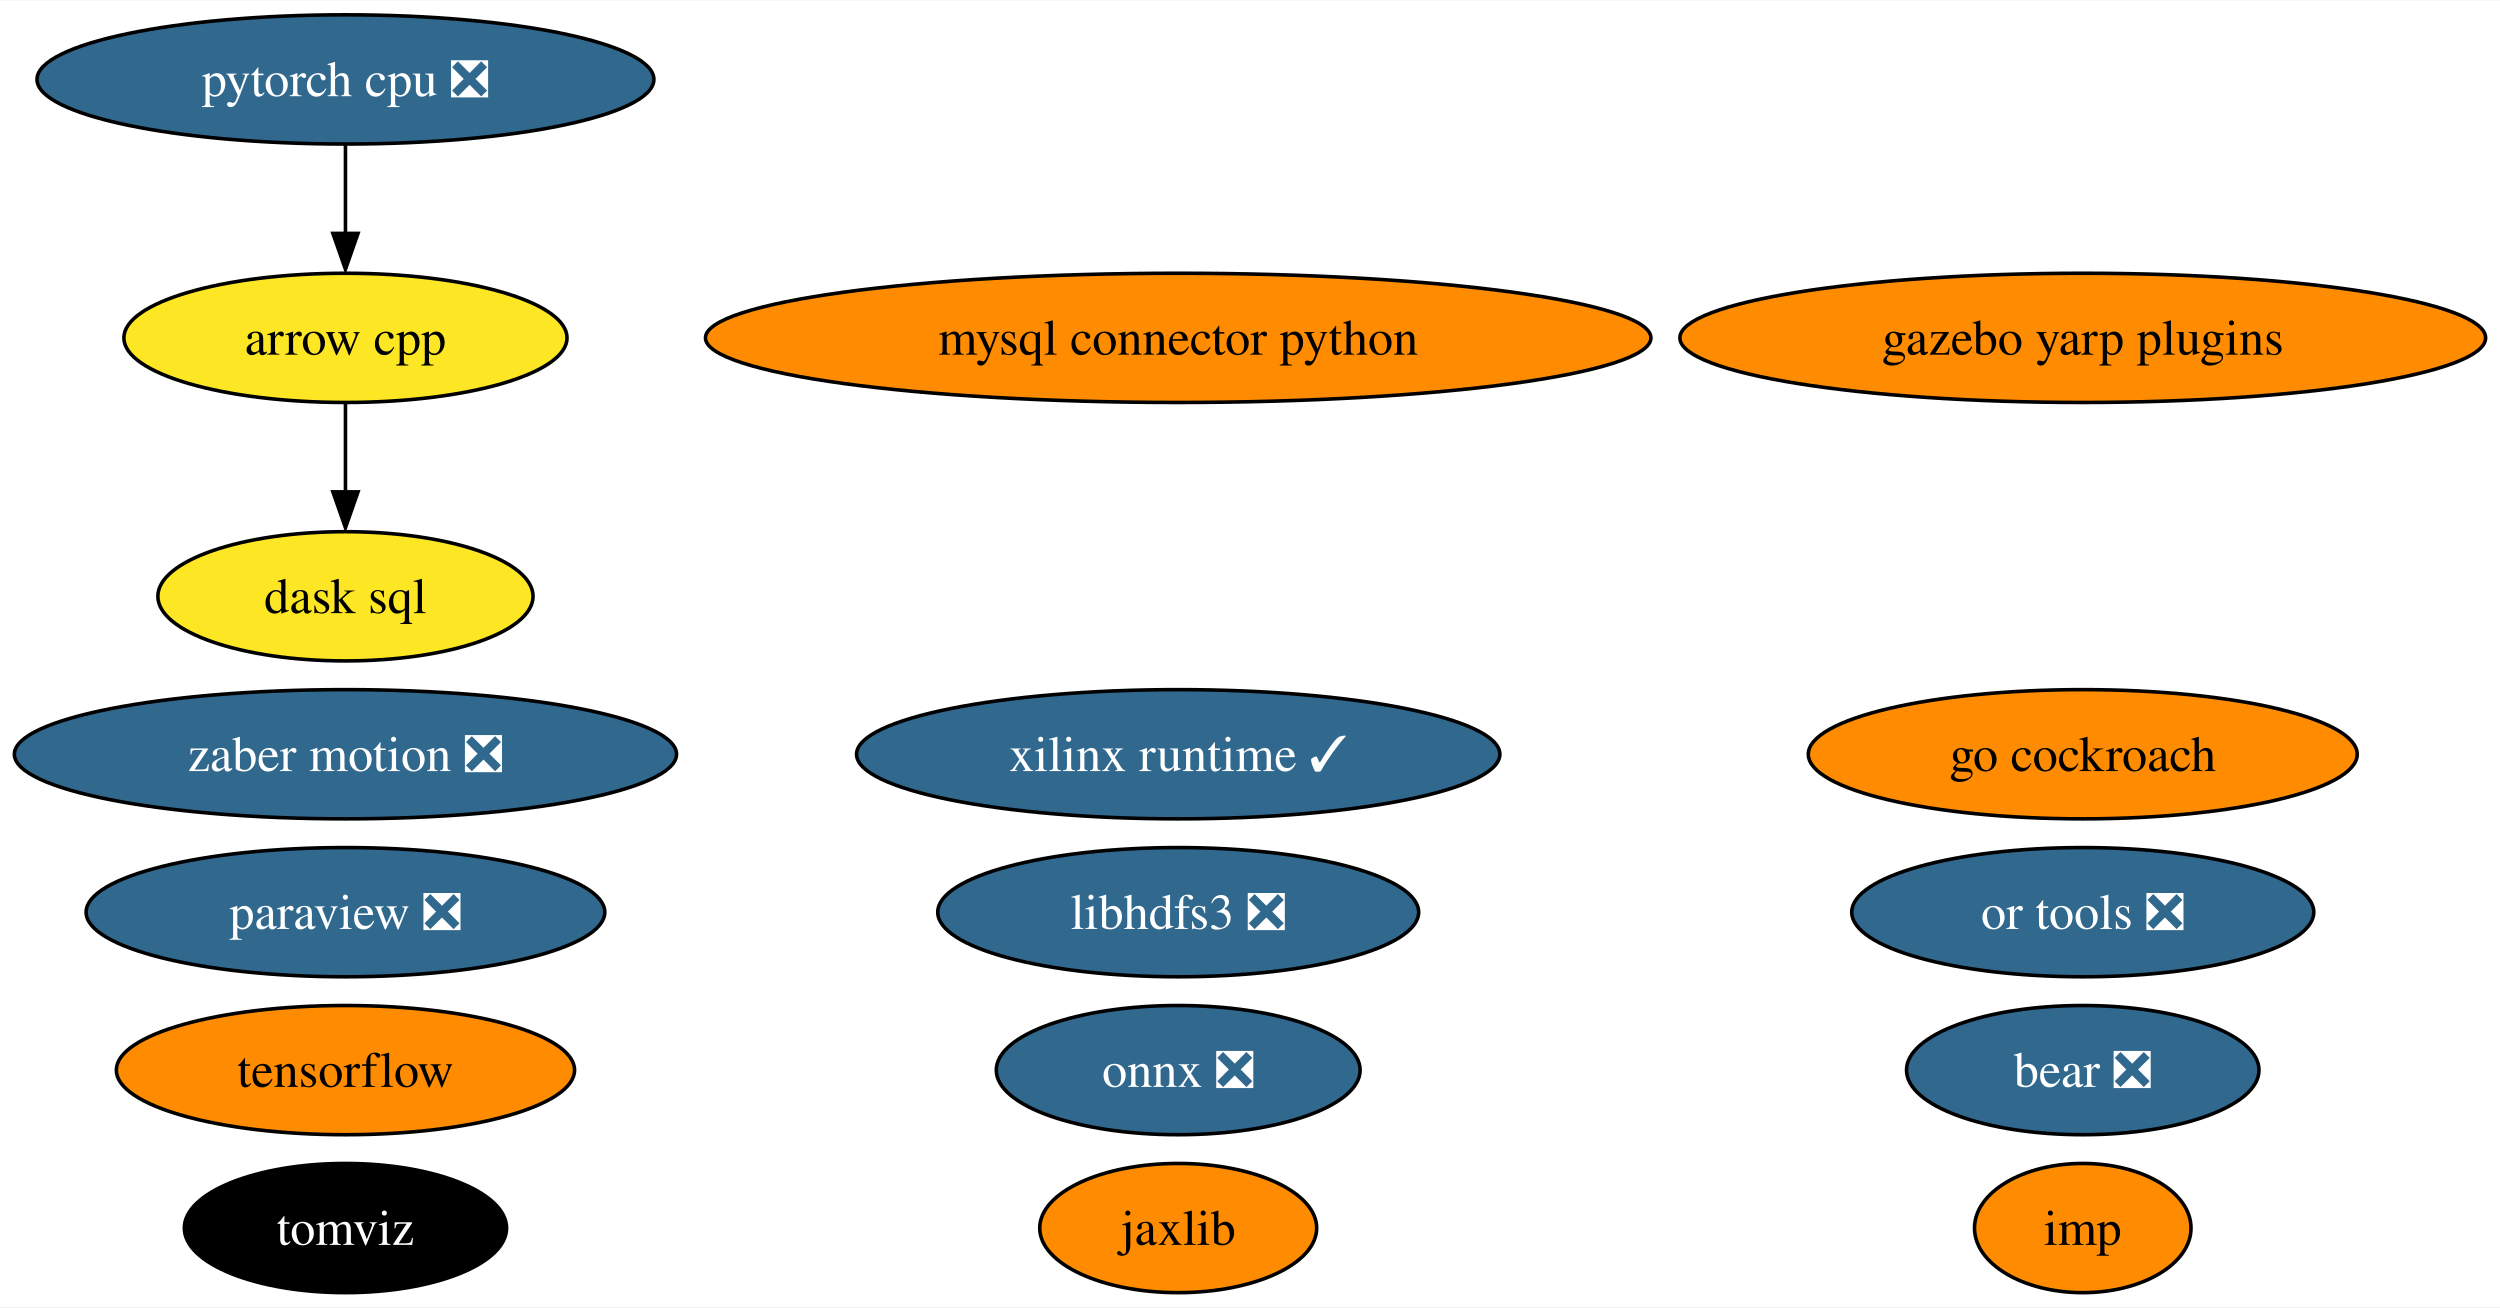
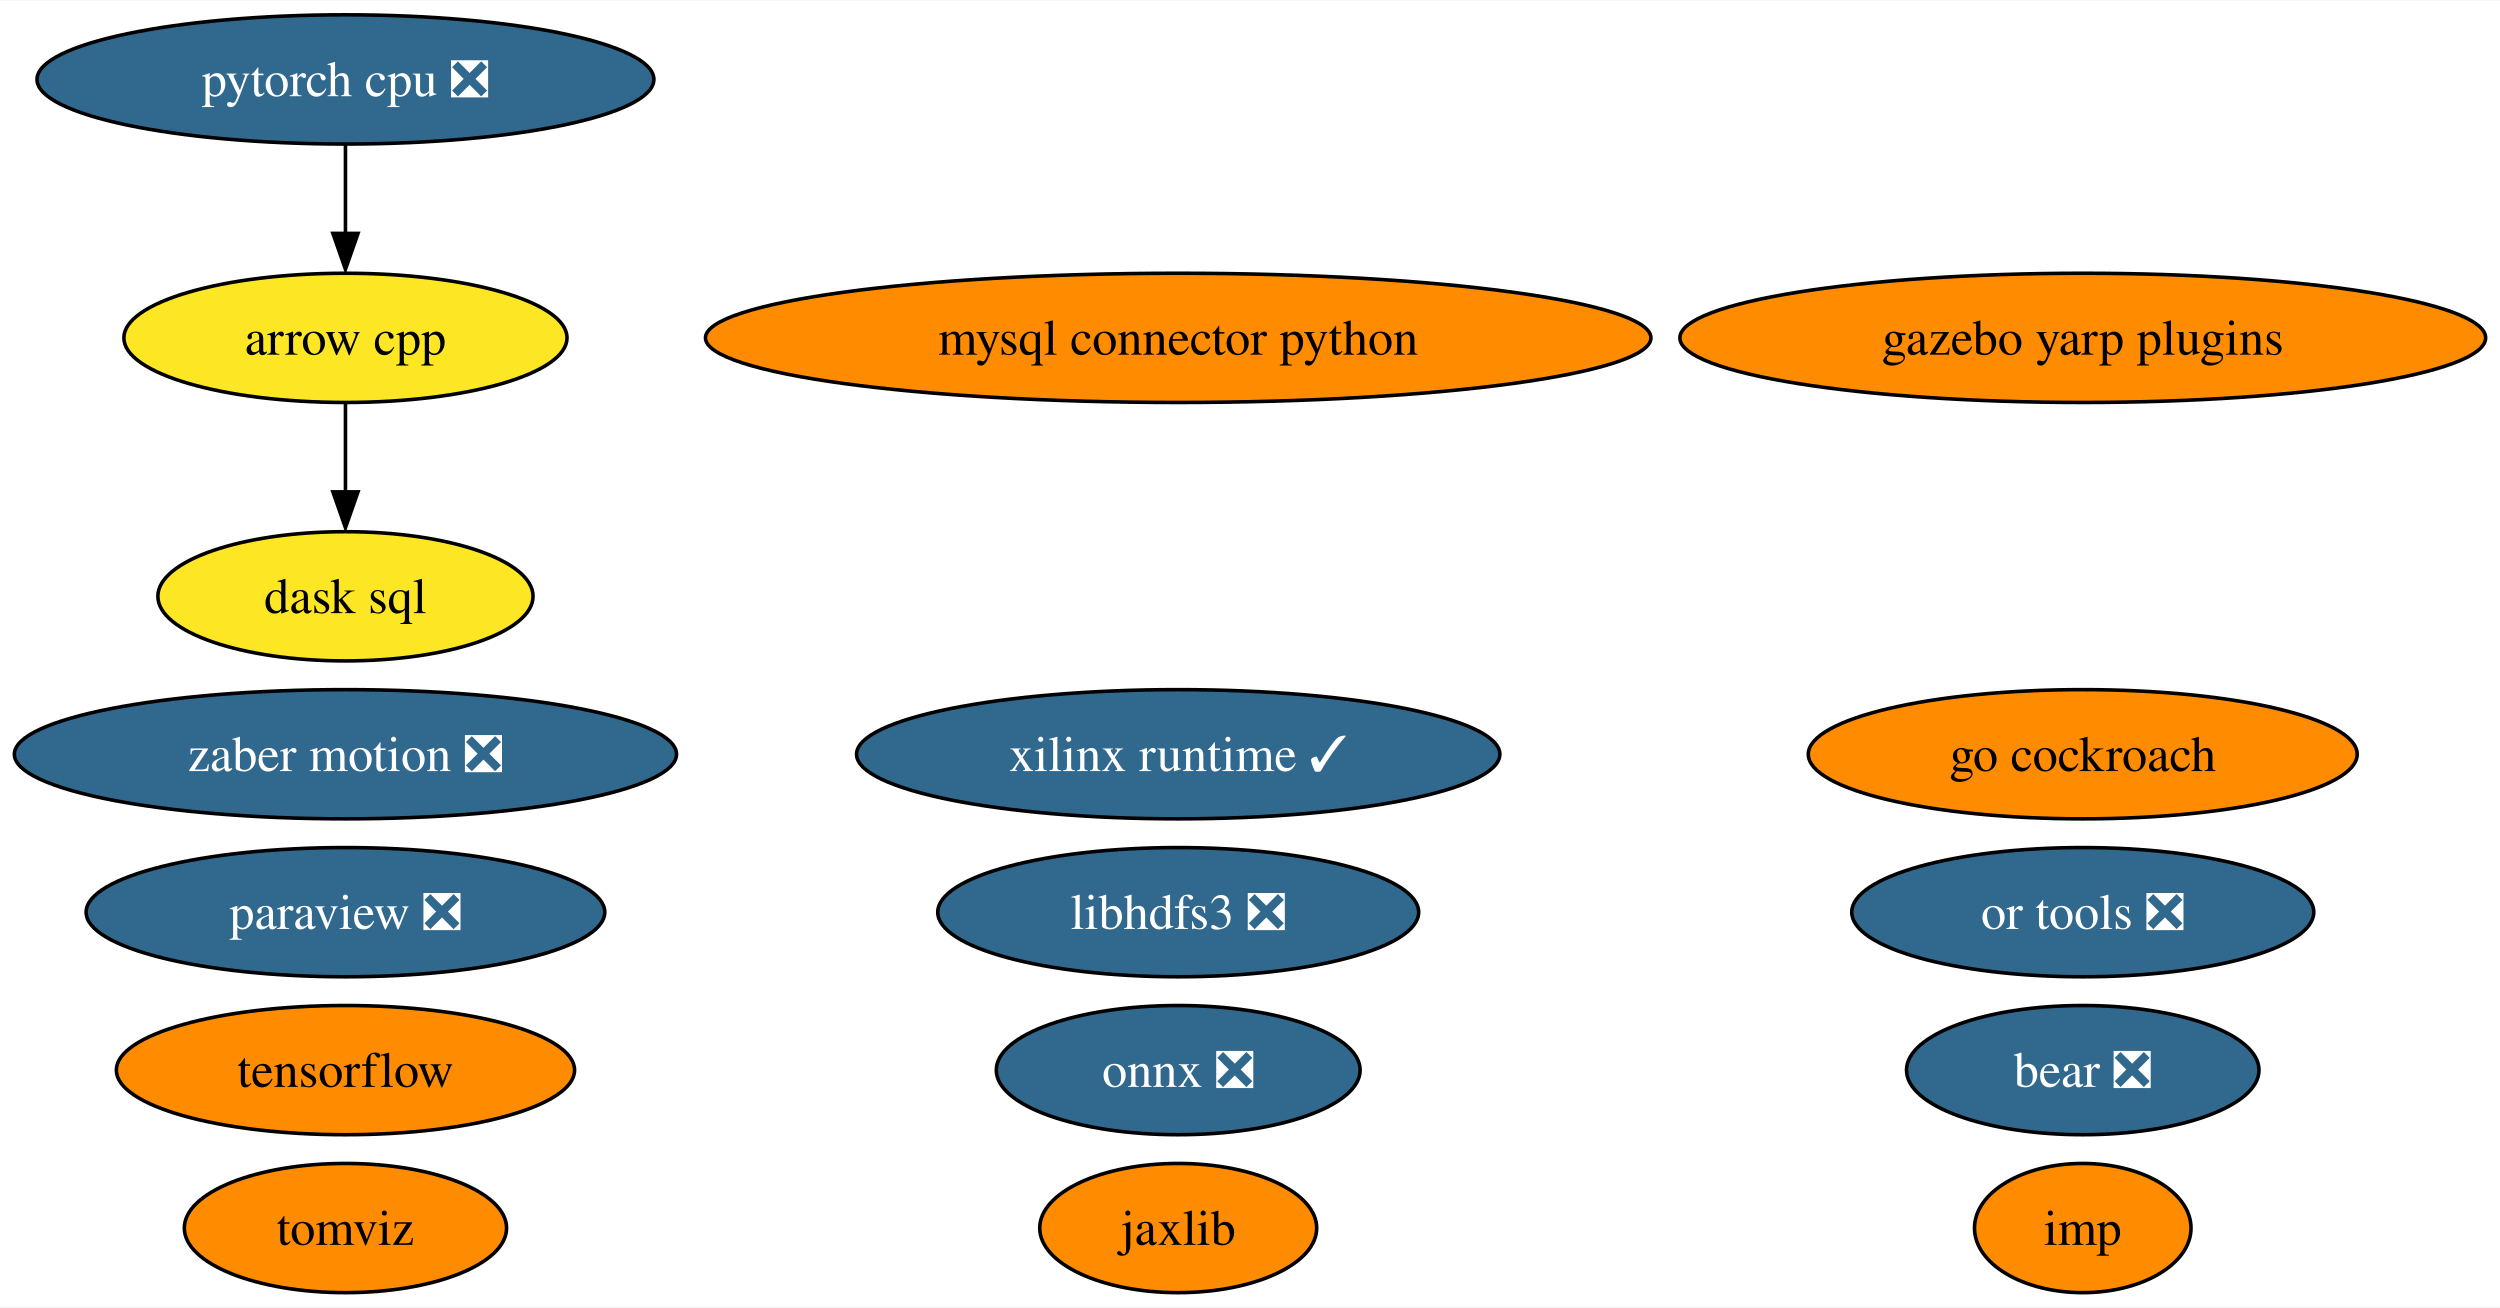
<svg xmlns="http://www.w3.org/2000/svg" xmlns:xlink="http://www.w3.org/1999/xlink" width="696pt" height="364pt" viewBox="0.00 0.00 696.48 364.00">
  <g id="graph0" class="graph" transform="scale(1 1) rotate(0) translate(4 360)">
    <polygon fill="white" stroke="none" points="-4,4 -4,-360 692.48,-360 692.48,4 -4,4" />
    <g id="node1" class="node">
      <g id="a_node1">
        <a xlink:href="https://github.com/conda-forge/arrow-cpp-feedstock" xlink:title="arrow cpp">
          <ellipse fill="#fde725" stroke="black" cx="92.24" cy="-266" rx="61.73" ry="18" />
          <text text-anchor="middle" x="92.24" y="-261.32" font-family="Times,serif" font-size="14.00">arrow cpp</text>
        </a>
      </g>
    </g>
    <g id="node11" class="node">
      <g id="a_node11">
        <a xlink:href="https://github.com/conda-forge/dask-sql-feedstock" xlink:title="dask sql">
          <ellipse fill="#fde725" stroke="black" cx="92.24" cy="-194" rx="52.26" ry="18" />
          <text text-anchor="middle" x="92.24" y="-189.32" font-family="Times,serif" font-size="14.00">dask sql</text>
        </a>
      </g>
    </g>
    <g id="edge1" class="edge">
      <path fill="none" stroke="black" d="M92.24,-247.7C92.24,-240.24 92.24,-231.32 92.24,-222.97" />
      <polygon fill="black" stroke="black" points="95.74,-223.1 92.24,-213.1 88.74,-223.1 95.74,-223.1" />
    </g>
    <g id="node2" class="node">
      <g id="a_node2">
        <a xlink:href="https://github.com/conda-forge/mysql-connector-python-feedstock" xlink:title="mysql connector python">
          <ellipse fill="#ff8c00" stroke="black" cx="324.24" cy="-266" rx="131.7" ry="18" />
          <text text-anchor="middle" x="324.24" y="-261.32" font-family="Times,serif" font-size="14.00">mysql connector python</text>
        </a>
      </g>
    </g>
    <g id="node3" class="node">
      <g id="a_node3">
        <a xlink:href="https://github.com/conda-forge/onnx-feedstock/pull/96" xlink:title="onnx ❎">
          <ellipse fill="#31688e" stroke="black" cx="324.24" cy="-62" rx="50.68" ry="18" />
          <text text-anchor="middle" x="324.24" y="-57.33" font-family="Times,serif" font-size="14.00" fill="white">onnx ❎</text>
        </a>
      </g>
    </g>
    <g id="node4" class="node">
      <g id="a_node4">
        <a xlink:href="https://github.com/conda-forge/paraview-feedstock/pull/198" xlink:title="paraview ❎">
          <ellipse fill="#31688e" stroke="black" cx="92.24" cy="-106" rx="72.25" ry="18" />
          <text text-anchor="middle" x="92.24" y="-101.33" font-family="Times,serif" font-size="14.00" fill="white">paraview ❎</text>
        </a>
      </g>
    </g>
    <g id="node5" class="node">
      <g id="a_node5">
        <a xlink:href="https://github.com/conda-forge/tensorflow-feedstock" xlink:title="tensorflow">
          <ellipse fill="#ff8c00" stroke="black" cx="92.24" cy="-62" rx="63.83" ry="18" />
          <text text-anchor="middle" x="92.24" y="-57.33" font-family="Times,serif" font-size="14.00">tensorflow</text>
        </a>
      </g>
    </g>
    <g id="node6" class="node">
      <g id="a_node6">
        <a xlink:href="https://github.com/conda-forge/libhdfs3-feedstock/pull/50" xlink:title="libhdfs3 ❎">
          <ellipse fill="#31688e" stroke="black" cx="324.24" cy="-106" rx="66.99" ry="18" />
          <text text-anchor="middle" x="324.24" y="-101.33" font-family="Times,serif" font-size="14.00" fill="white">libhdfs3 ❎</text>
        </a>
      </g>
    </g>
    <g id="node7" class="node">
      <g id="a_node7">
        <a xlink:href="https://github.com/conda-forge/pytorch-cpu-feedstock/pull/170" xlink:title="pytorch cpu ❎">
          <ellipse fill="#31688e" stroke="black" cx="92.24" cy="-338" rx="85.93" ry="18" />
          <text text-anchor="middle" x="92.24" y="-333.32" font-family="Times,serif" font-size="14.00" fill="white">pytorch cpu ❎</text>
        </a>
      </g>
    </g>
    <g id="edge2" class="edge">
      <path fill="none" stroke="black" d="M92.24,-319.7C92.24,-312.24 92.24,-303.32 92.24,-294.97" />
      <polygon fill="black" stroke="black" points="95.74,-295.1 92.24,-285.1 88.74,-295.1 95.74,-295.1" />
    </g>
    <g id="node8" class="node">
      <g id="a_node8">
        <a xlink:href="https://github.com/conda-forge/jaxlib-feedstock" xlink:title="jaxlib">
          <ellipse fill="#ff8c00" stroke="black" cx="324.24" cy="-18" rx="38.58" ry="18" />
          <text text-anchor="middle" x="324.24" y="-13.32" font-family="Times,serif" font-size="14.00">jaxlib</text>
        </a>
      </g>
    </g>
    <g id="node9" class="node">
      <g id="a_node9">
        <a xlink:href="https://github.com/conda-forge/zaber-motion-feedstock/pull/104" xlink:title="zaber motion ❎">
          <ellipse fill="#31688e" stroke="black" cx="92.24" cy="-150" rx="92.24" ry="18" />
          <text text-anchor="middle" x="92.24" y="-145.32" font-family="Times,serif" font-size="14.00" fill="white">zaber motion ❎</text>
        </a>
      </g>
    </g>
    <g id="node10" class="node">
      <g id="a_node10">
        <a xlink:href="https://github.com/conda-forge/go-cockroach-feedstock" xlink:title="go cockroach">
          <ellipse fill="#ff8c00" stroke="black" cx="576.24" cy="-150" rx="76.46" ry="18" />
          <text text-anchor="middle" x="576.24" y="-145.32" font-family="Times,serif" font-size="14.00">go cockroach</text>
        </a>
      </g>
    </g>
    <g id="node12" class="node">
      <g id="a_node12">
        <a xlink:href="https://github.com/conda-forge/tomviz-feedstock" xlink:title="tomviz">
-           <ellipse fill="#000000" stroke="black" cx="92.24" cy="-18" rx="44.89" ry="18" />
-           <text text-anchor="middle" x="92.24" y="-13.32" font-family="Times,serif" font-size="14.00" fill="white">tomviz</text>
+           <ellipse fill="#ff8c00" stroke="black" cx="92.24" cy="-18" rx="44.89" ry="18" />
+           <text text-anchor="middle" x="92.24" y="-13.32" font-family="Times,serif" font-size="14.00">tomviz</text>
        </a>
      </g>
    </g>
    <g id="node13" class="node">
      <g id="a_node13">
        <a xlink:href="https://github.com/conda-forge/imp-feedstock" xlink:title="imp">
          <ellipse fill="#ff8c00" stroke="black" cx="576.24" cy="-18" rx="30.16" ry="18" />
          <text text-anchor="middle" x="576.24" y="-13.32" font-family="Times,serif" font-size="14.00">imp</text>
        </a>
      </g>
    </g>
    <g id="node14" class="node">
      <g id="a_node14">
        <a xlink:href="https://github.com/conda-forge/or-tools-feedstock/pull/44" xlink:title="or tools ❎">
          <ellipse fill="#31688e" stroke="black" cx="576.24" cy="-106" rx="64.36" ry="18" />
          <text text-anchor="middle" x="576.24" y="-101.33" font-family="Times,serif" font-size="14.00" fill="white">or tools ❎</text>
        </a>
      </g>
    </g>
    <g id="node15" class="node">
      <g id="a_node15">
        <a xlink:href="https://github.com/conda-forge/bear-feedstock/pull/35" xlink:title="bear ❎">
          <ellipse fill="#31688e" stroke="black" cx="576.24" cy="-62" rx="49.1" ry="18" />
          <text text-anchor="middle" x="576.24" y="-57.33" font-family="Times,serif" font-size="14.00" fill="white">bear ❎</text>
        </a>
      </g>
    </g>
    <g id="node16" class="node">
      <g id="a_node16">
        <a xlink:href="https://github.com/conda-forge/xilinx-runtime-feedstock/pull/13" xlink:title="xilinx runtime ✓">
          <ellipse fill="#31688e" stroke="black" cx="324.24" cy="-150" rx="89.61" ry="18" />
          <text text-anchor="middle" x="324.24" y="-145.32" font-family="Times,serif" font-size="14.00" fill="white">xilinx runtime ✓</text>
        </a>
      </g>
    </g>
    <g id="node17" class="node">
      <g id="a_node17">
        <a xlink:href="https://github.com/conda-forge/gazebo-yarp-plugins-feedstock" xlink:title="gazebo yarp plugins">
          <ellipse fill="#ff8c00" stroke="black" cx="576.24" cy="-266" rx="112.24" ry="18" />
          <text text-anchor="middle" x="576.24" y="-261.32" font-family="Times,serif" font-size="14.00">gazebo yarp plugins</text>
        </a>
      </g>
    </g>
  </g>
</svg>
